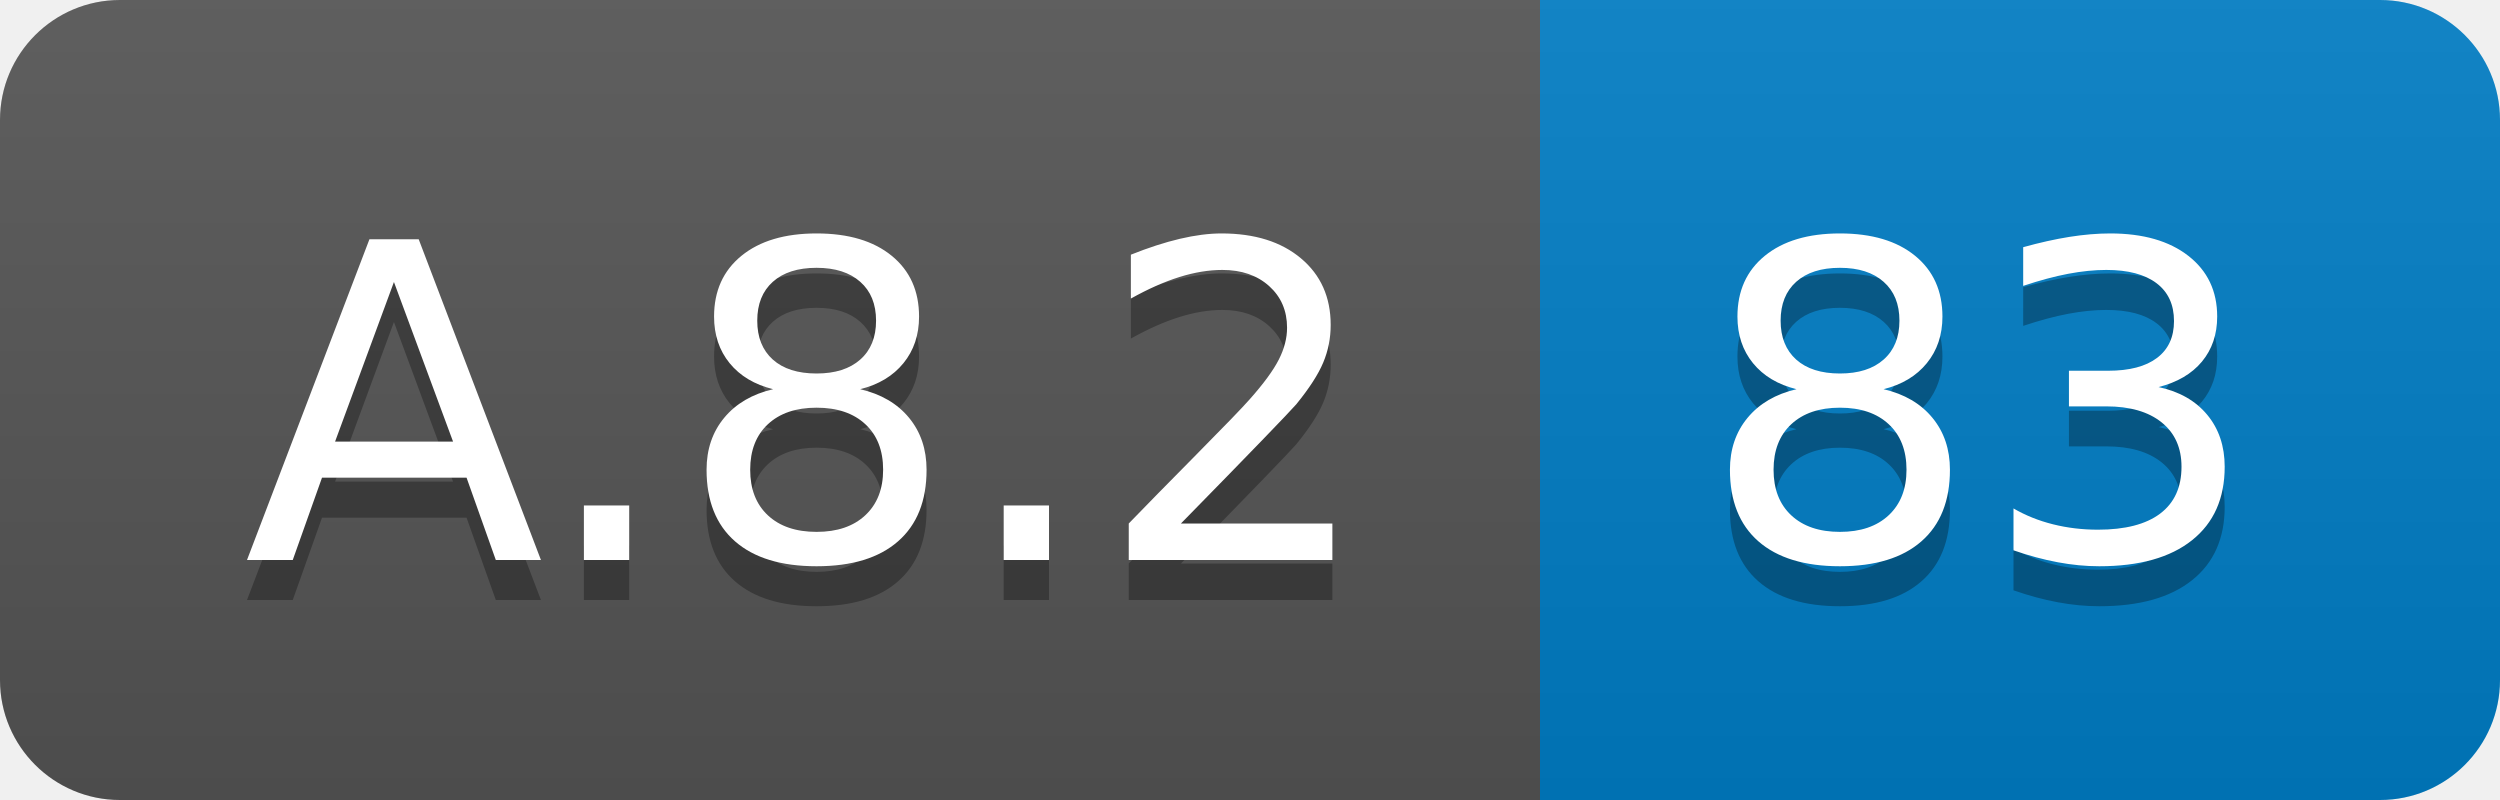
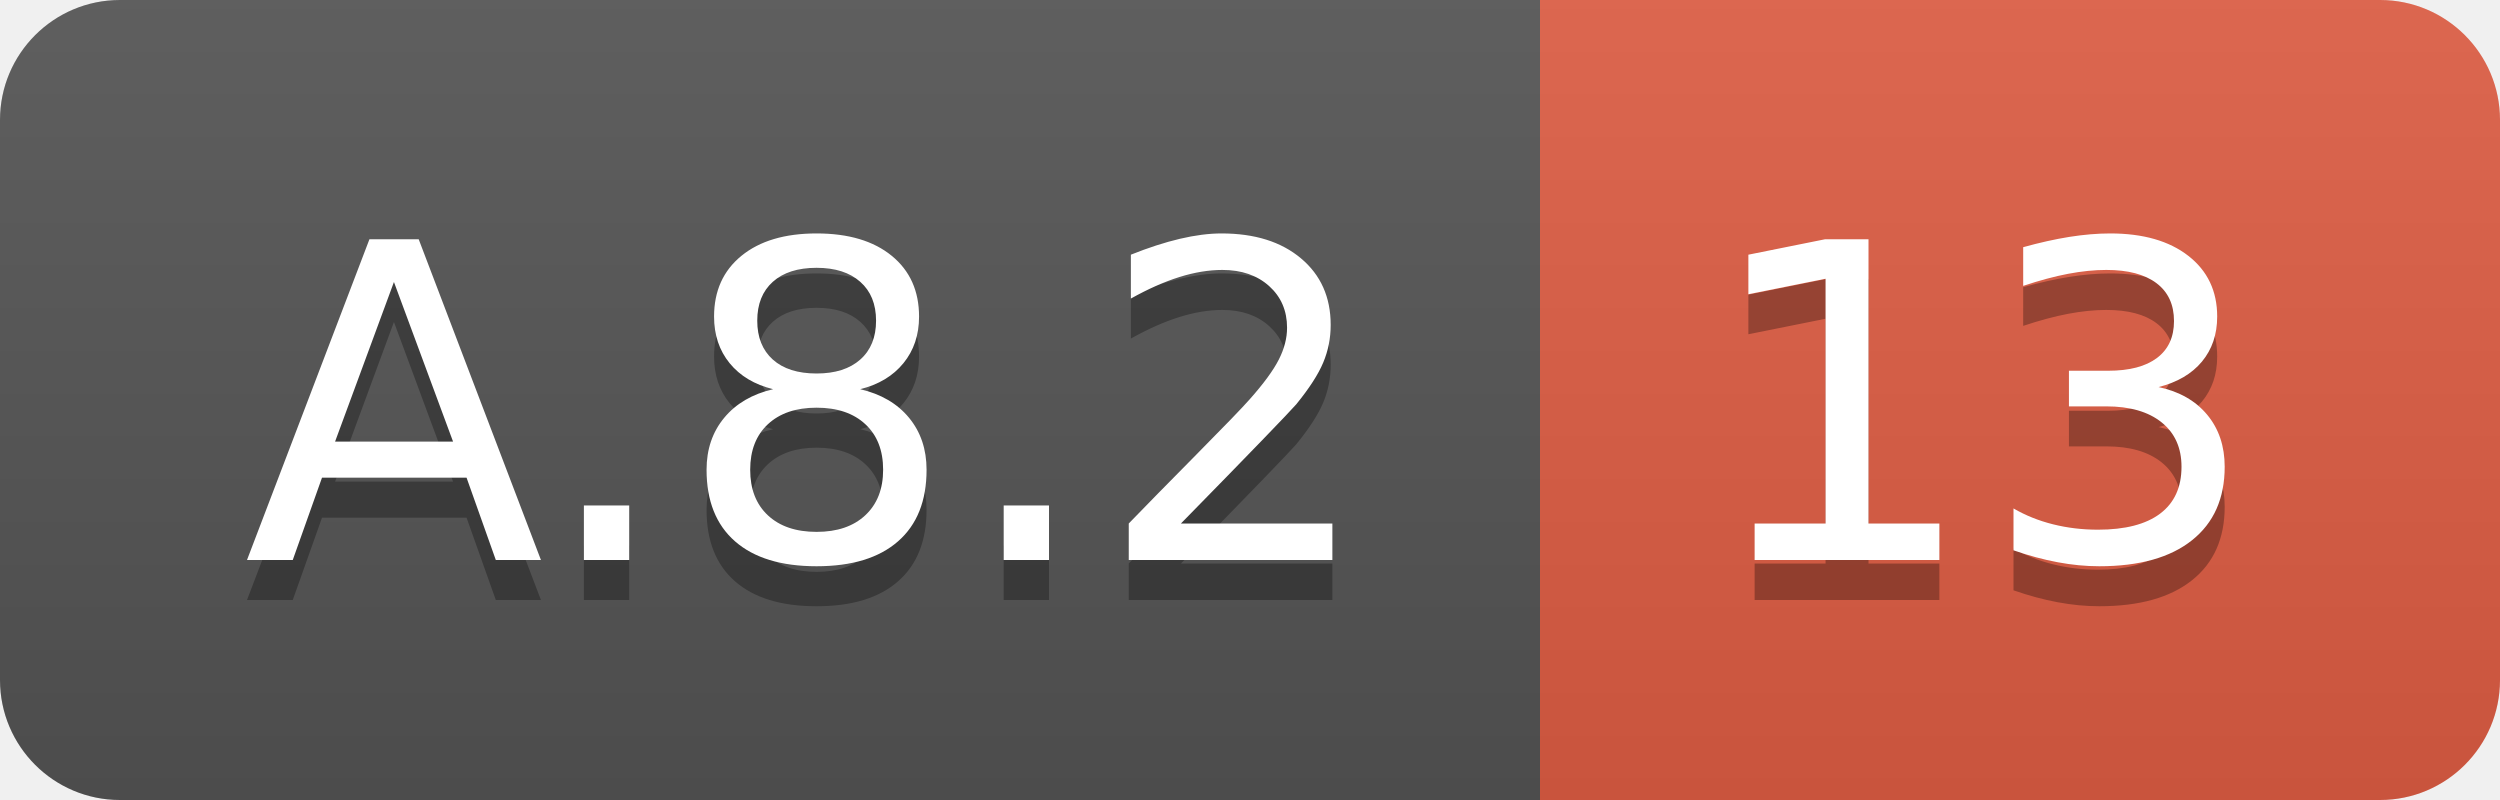
<svg xmlns="http://www.w3.org/2000/svg" width="62.5" height="20">
  <linearGradient id="smooth" x2="0" y2="100%">
    <stop offset="0" stop-color="#bbb" stop-opacity=".1" />
    <stop offset="1" stop-opacity=".1" />
  </linearGradient>
  <clipPath id="round">
    <rect width="62.5" height="20" rx="3" fill="#fff" />
  </clipPath>
  <g clip-path="url(#round)">
    <rect width="38.5" height="20" fill="#555" />
-     <rect x="38.5" width="24.0" height="20" fill="#007ec6" />
+     <rect x="38.5" width="24.0" height="20" fill="#e05d44" />
    <rect width="62.5" height="20" fill="url(#smooth)" />
  </g>
  <g fill="#fff" text-anchor="middle" font-family="DejaVu Sans,Verdana,Geneva,sans-serif" font-size="110">
    <text x="202.5" y="150" fill="#010101" fill-opacity=".3" transform="scale(0.1)" textLength="285.0" lengthAdjust="spacing">A.8.2</text>
    <text x="202.5" y="140" transform="scale(0.1)" textLength="285.0" lengthAdjust="spacing">A.8.2</text>
-     <text x="495.0" y="150" fill="#010101" fill-opacity=".3" transform="scale(0.1)" textLength="140.0" lengthAdjust="spacing">83</text>
-     <text x="495.0" y="140" transform="scale(0.1)" textLength="140.0" lengthAdjust="spacing">83</text>
+     <text x="495.0" y="150" fill="#010101" fill-opacity=".3" transform="scale(0.1)" textLength="140.0" lengthAdjust="spacing">13</text>
+     <text x="495.0" y="140" transform="scale(0.1)" textLength="140.0" lengthAdjust="spacing">13</text>
  </g>
</svg>
